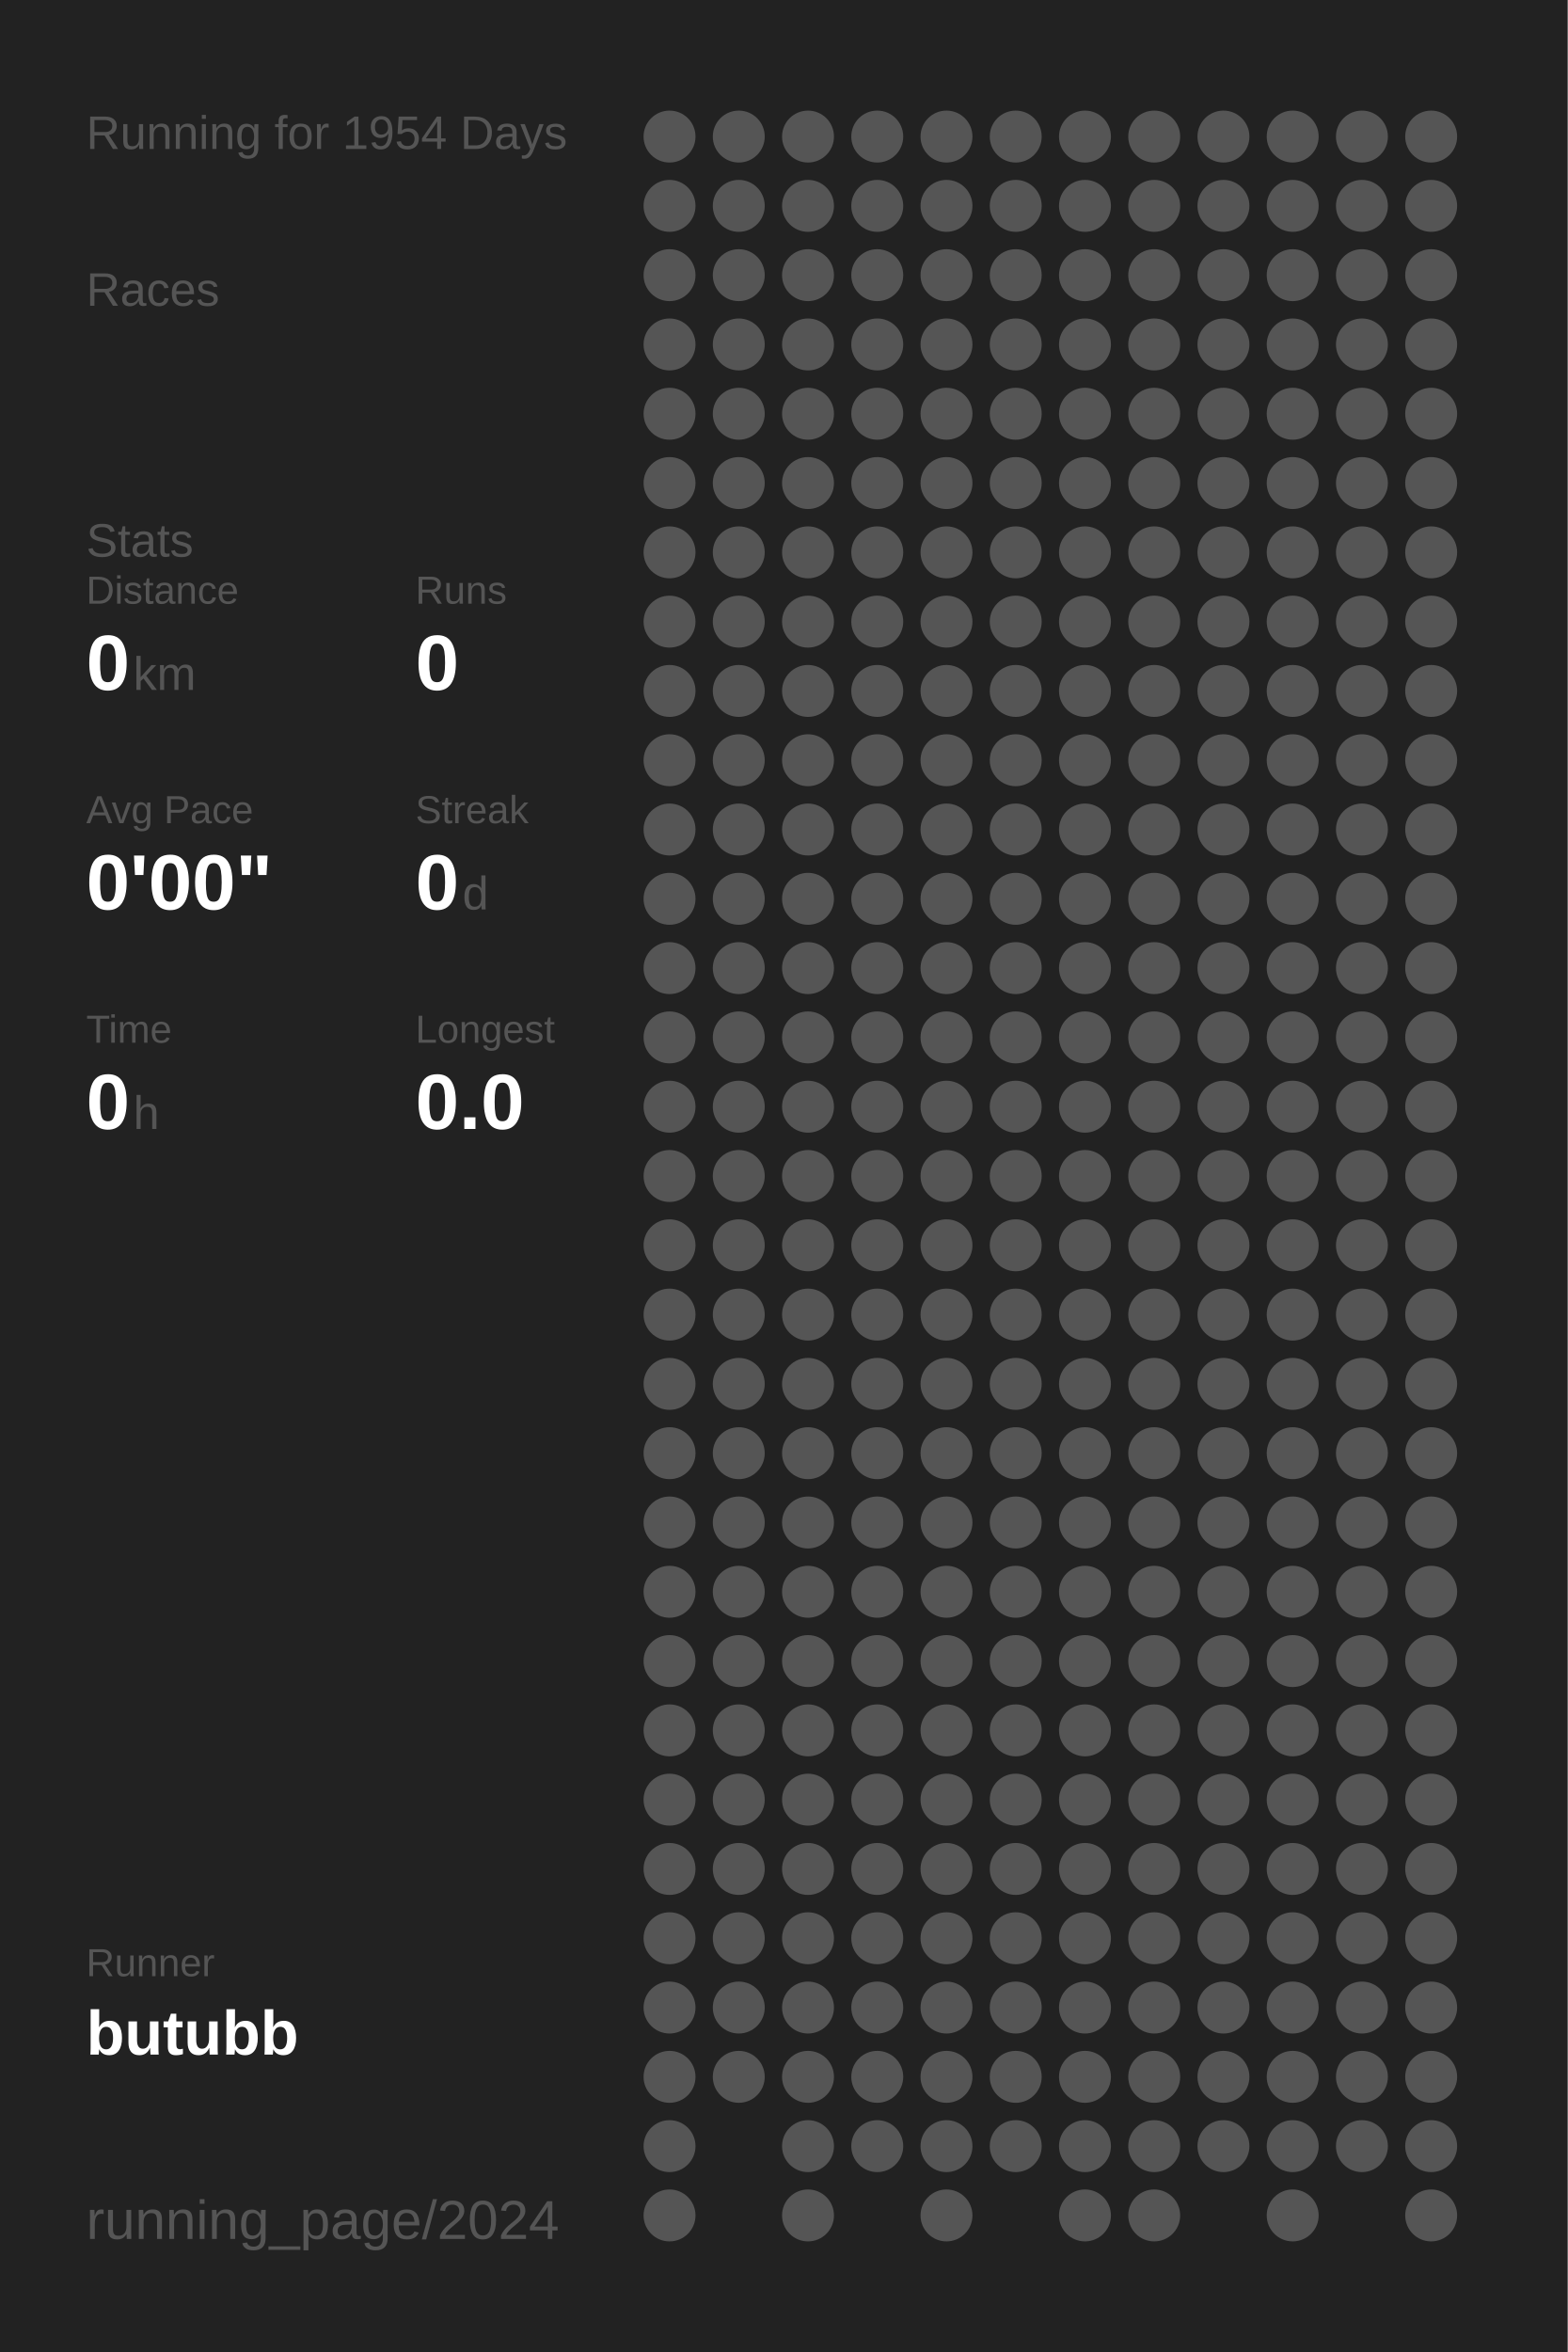
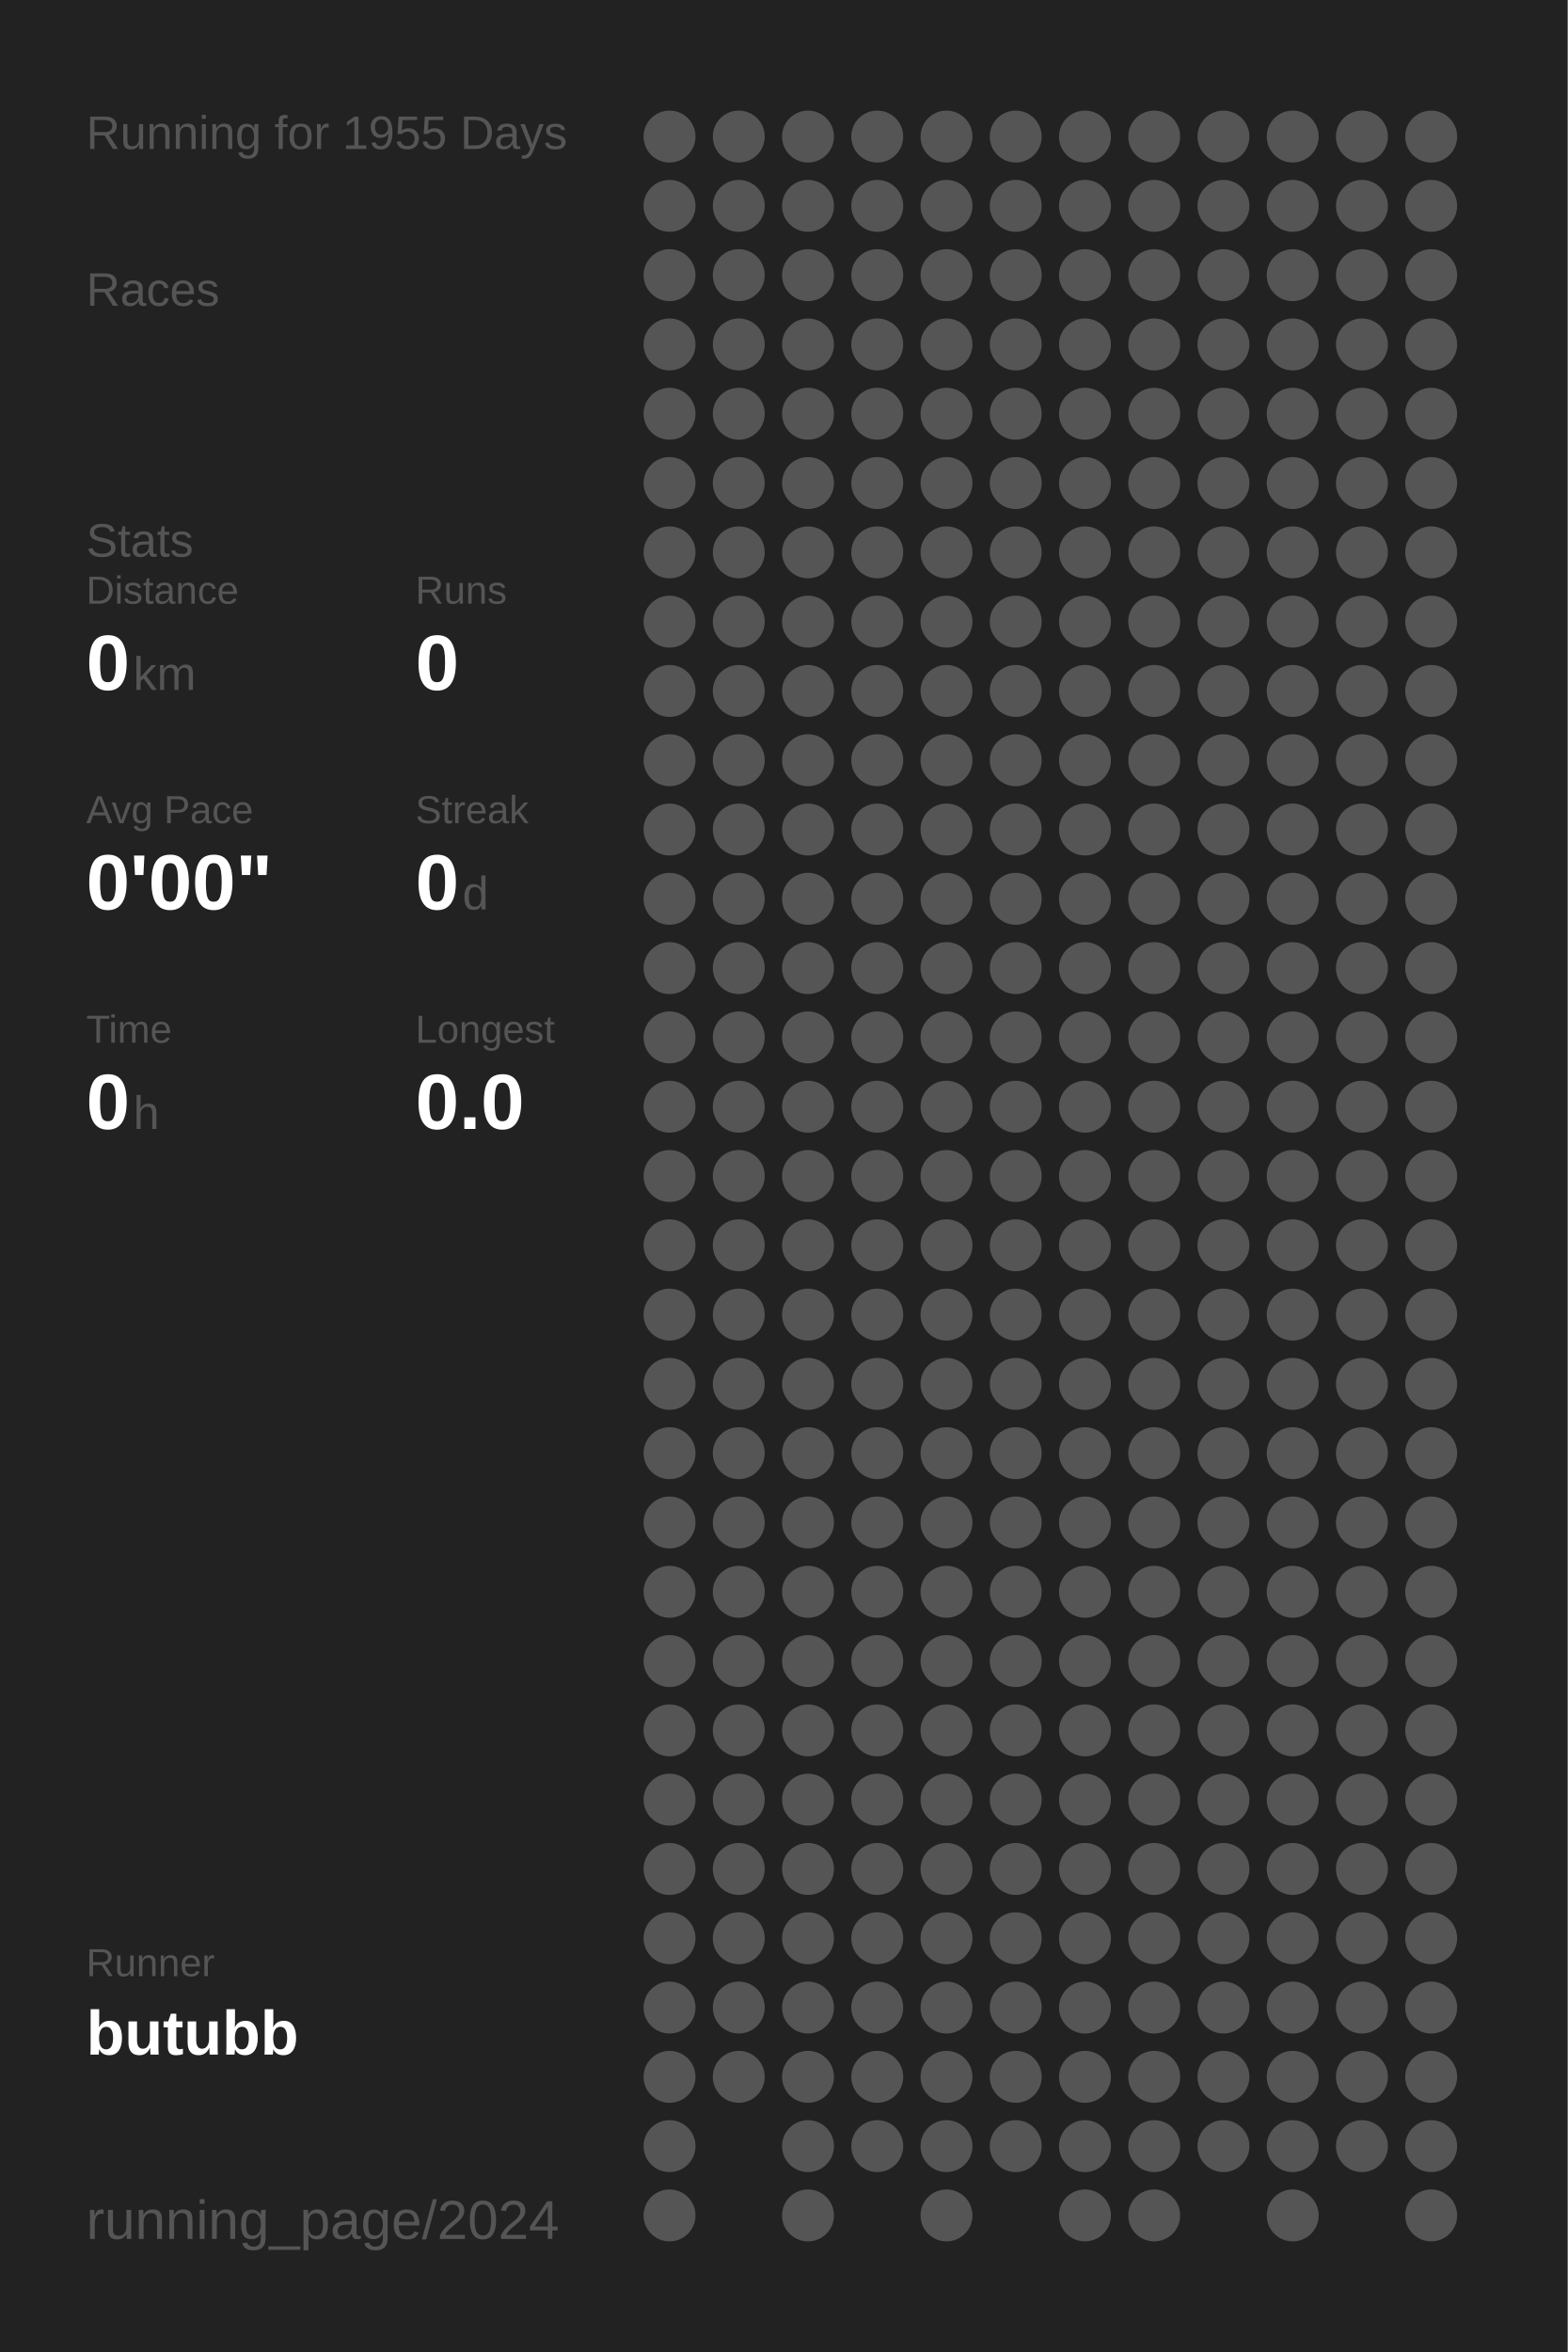
<svg xmlns="http://www.w3.org/2000/svg" baseProfile="full" height="300mm" version="1.1" viewBox="0,0,200,300" width="200mm">
  <defs />
  <rect fill="#222222" height="300" width="200" x="0" y="0" />
-   <text fill="#555555" style="font-size:6px; font-family:Arial;" x="11" y="19">Running for 1954 Days</text>
+   <text fill="#555555" style="font-size:6px; font-family:Arial;" x="11" y="19">Running for 1955 Days</text>
  <text fill="#555555" style="font-size:6px; font-family:Arial;" x="11" y="39">Races</text>
  <text fill="#555555" style="font-size:6px; font-family:Arial;" x="11" y="71">Stats</text>
  <text fill="#555555" style="font-size:5px; font-family:Arial;" x="11" y="77">Distance</text>
  <text fill="#FFFFFF" style="font-size:10px; font-family:Arial; font-weight:bold;" x="11" y="88">0</text>
  <text fill="#555555" style="font-size:6px; font-family:Arial;" x="17" y="88">km</text>
  <text fill="#555555" style="font-size:5px; font-family:Arial;" x="53" y="77">Runs</text>
  <text fill="#FFFFFF" style="font-size:10px; font-family:Arial; font-weight:bold;" x="53" y="88">0</text>
  <text fill="#555555" style="font-size:5px; font-family:Arial;" x="11" y="105">Avg Pace</text>
  <text fill="#FFFFFF" style="font-size:10px; font-family:Arial; font-weight:bold;" x="11" y="116">0'00"</text>
  <text fill="#555555" style="font-size:5px; font-family:Arial;" x="53" y="105">Streak</text>
  <text fill="#FFFFFF" style="font-size:10px; font-family:Arial; font-weight:bold;" x="53" y="116">0</text>
  <text fill="#555555" style="font-size:6px; font-family:Arial;" x="59" y="116">d</text>
  <text fill="#555555" style="font-size:5px; font-family:Arial;" x="11" y="133">Time</text>
  <text fill="#FFFFFF" style="font-size:10px; font-family:Arial; font-weight:bold;" x="11" y="144">0</text>
  <text fill="#555555" style="font-size:6px; font-family:Arial;" x="17" y="144">h</text>
  <text fill="#555555" style="font-size:5px; font-family:Arial;" x="53" y="133">Longest</text>
  <text fill="#FFFFFF" style="font-size:10px; font-family:Arial; font-weight:bold;" x="53" y="144">0.0</text>
  <text fill="#555555" style="font-size:5px; font-family:Arial;" x="11" y="252.065">Runner</text>
  <text fill="#FFFFFF" style="font-size:8px; font-family:Arial; font-weight:bold;" x="11" y="262.065">butubb</text>
  <text fill="#555555" style="font-size:7px; font-family:Arial;" x="11" y="285.581">running_page/2024</text>
  <circle cx="85.417" cy="17.419" fill="#555555" r="3.312" />
  <circle cx="85.417" cy="26.258" fill="#555555" r="3.312" />
  <circle cx="85.417" cy="35.097" fill="#555555" r="3.312" />
  <circle cx="85.417" cy="43.935" fill="#555555" r="3.312" />
  <circle cx="85.417" cy="52.774" fill="#555555" r="3.312" />
  <circle cx="85.417" cy="61.613" fill="#555555" r="3.312" />
  <circle cx="85.417" cy="70.452" fill="#555555" r="3.312" />
  <circle cx="85.417" cy="79.29" fill="#555555" r="3.312" />
  <circle cx="85.417" cy="88.129" fill="#555555" r="3.312" />
  <circle cx="85.417" cy="96.968" fill="#555555" r="3.312" />
  <circle cx="85.417" cy="105.806" fill="#555555" r="3.312" />
  <circle cx="85.417" cy="114.645" fill="#555555" r="3.312" />
  <circle cx="85.417" cy="123.484" fill="#555555" r="3.312" />
  <circle cx="85.417" cy="132.323" fill="#555555" r="3.312" />
  <circle cx="85.417" cy="141.161" fill="#555555" r="3.312" />
  <circle cx="85.417" cy="150" fill="#555555" r="3.312" />
  <circle cx="85.417" cy="158.839" fill="#555555" r="3.312" />
  <circle cx="85.417" cy="167.677" fill="#555555" r="3.312" />
  <circle cx="85.417" cy="176.516" fill="#555555" r="3.312" />
  <circle cx="85.417" cy="185.355" fill="#555555" r="3.312" />
  <circle cx="85.417" cy="194.194" fill="#555555" r="3.312" />
  <circle cx="85.417" cy="203.032" fill="#555555" r="3.312" />
  <circle cx="85.417" cy="211.871" fill="#555555" r="3.312" />
  <circle cx="85.417" cy="220.71" fill="#555555" r="3.312" />
  <circle cx="85.417" cy="229.548" fill="#555555" r="3.312" />
  <circle cx="85.417" cy="238.387" fill="#555555" r="3.312" />
  <circle cx="85.417" cy="247.226" fill="#555555" r="3.312" />
  <circle cx="85.417" cy="256.065" fill="#555555" r="3.312" />
  <circle cx="85.417" cy="264.903" fill="#555555" r="3.312" />
  <circle cx="85.417" cy="273.742" fill="#555555" r="3.312" />
  <circle cx="85.417" cy="282.581" fill="#555555" r="3.312" />
  <circle cx="94.25" cy="17.419" fill="#555555" r="3.312" />
  <circle cx="94.25" cy="26.258" fill="#555555" r="3.312" />
  <circle cx="94.25" cy="35.097" fill="#555555" r="3.312" />
  <circle cx="94.25" cy="43.935" fill="#555555" r="3.312" />
  <circle cx="94.25" cy="52.774" fill="#555555" r="3.312" />
  <circle cx="94.25" cy="61.613" fill="#555555" r="3.312" />
  <circle cx="94.25" cy="70.452" fill="#555555" r="3.312" />
  <circle cx="94.25" cy="79.29" fill="#555555" r="3.312" />
  <circle cx="94.25" cy="88.129" fill="#555555" r="3.312" />
  <circle cx="94.25" cy="96.968" fill="#555555" r="3.312" />
  <circle cx="94.25" cy="105.806" fill="#555555" r="3.312" />
  <circle cx="94.25" cy="114.645" fill="#555555" r="3.312" />
  <circle cx="94.25" cy="123.484" fill="#555555" r="3.312" />
  <circle cx="94.25" cy="132.323" fill="#555555" r="3.312" />
  <circle cx="94.25" cy="141.161" fill="#555555" r="3.312" />
  <circle cx="94.25" cy="150" fill="#555555" r="3.312" />
  <circle cx="94.25" cy="158.839" fill="#555555" r="3.312" />
  <circle cx="94.25" cy="167.677" fill="#555555" r="3.312" />
  <circle cx="94.25" cy="176.516" fill="#555555" r="3.312" />
  <circle cx="94.25" cy="185.355" fill="#555555" r="3.312" />
  <circle cx="94.25" cy="194.194" fill="#555555" r="3.312" />
  <circle cx="94.25" cy="203.032" fill="#555555" r="3.312" />
  <circle cx="94.25" cy="211.871" fill="#555555" r="3.312" />
  <circle cx="94.25" cy="220.71" fill="#555555" r="3.312" />
  <circle cx="94.25" cy="229.548" fill="#555555" r="3.312" />
  <circle cx="94.25" cy="238.387" fill="#555555" r="3.312" />
  <circle cx="94.25" cy="247.226" fill="#555555" r="3.312" />
  <circle cx="94.25" cy="256.065" fill="#555555" r="3.312" />
  <circle cx="94.25" cy="264.903" fill="#555555" r="3.312" />
  <circle cx="103.083" cy="17.419" fill="#555555" r="3.312" />
  <circle cx="103.083" cy="26.258" fill="#555555" r="3.312" />
  <circle cx="103.083" cy="35.097" fill="#555555" r="3.312" />
  <circle cx="103.083" cy="43.935" fill="#555555" r="3.312" />
  <circle cx="103.083" cy="52.774" fill="#555555" r="3.312" />
  <circle cx="103.083" cy="61.613" fill="#555555" r="3.312" />
  <circle cx="103.083" cy="70.452" fill="#555555" r="3.312" />
  <circle cx="103.083" cy="79.29" fill="#555555" r="3.312" />
  <circle cx="103.083" cy="88.129" fill="#555555" r="3.312" />
  <circle cx="103.083" cy="96.968" fill="#555555" r="3.312" />
  <circle cx="103.083" cy="105.806" fill="#555555" r="3.312" />
  <circle cx="103.083" cy="114.645" fill="#555555" r="3.312" />
  <circle cx="103.083" cy="123.484" fill="#555555" r="3.312" />
  <circle cx="103.083" cy="132.323" fill="#555555" r="3.312" />
  <circle cx="103.083" cy="141.161" fill="#555555" r="3.312" />
  <circle cx="103.083" cy="150" fill="#555555" r="3.312" />
  <circle cx="103.083" cy="158.839" fill="#555555" r="3.312" />
  <circle cx="103.083" cy="167.677" fill="#555555" r="3.312" />
  <circle cx="103.083" cy="176.516" fill="#555555" r="3.312" />
  <circle cx="103.083" cy="185.355" fill="#555555" r="3.312" />
  <circle cx="103.083" cy="194.194" fill="#555555" r="3.312" />
  <circle cx="103.083" cy="203.032" fill="#555555" r="3.312" />
  <circle cx="103.083" cy="211.871" fill="#555555" r="3.312" />
  <circle cx="103.083" cy="220.71" fill="#555555" r="3.312" />
  <circle cx="103.083" cy="229.548" fill="#555555" r="3.312" />
  <circle cx="103.083" cy="238.387" fill="#555555" r="3.312" />
  <circle cx="103.083" cy="247.226" fill="#555555" r="3.312" />
  <circle cx="103.083" cy="256.065" fill="#555555" r="3.312" />
  <circle cx="103.083" cy="264.903" fill="#555555" r="3.312" />
  <circle cx="103.083" cy="273.742" fill="#555555" r="3.312" />
  <circle cx="103.083" cy="282.581" fill="#555555" r="3.312" />
  <circle cx="111.917" cy="17.419" fill="#555555" r="3.312" />
  <circle cx="111.917" cy="26.258" fill="#555555" r="3.312" />
  <circle cx="111.917" cy="35.097" fill="#555555" r="3.312" />
  <circle cx="111.917" cy="43.935" fill="#555555" r="3.312" />
  <circle cx="111.917" cy="52.774" fill="#555555" r="3.312" />
  <circle cx="111.917" cy="61.613" fill="#555555" r="3.312" />
  <circle cx="111.917" cy="70.452" fill="#555555" r="3.312" />
  <circle cx="111.917" cy="79.29" fill="#555555" r="3.312" />
  <circle cx="111.917" cy="88.129" fill="#555555" r="3.312" />
  <circle cx="111.917" cy="96.968" fill="#555555" r="3.312" />
  <circle cx="111.917" cy="105.806" fill="#555555" r="3.312" />
  <circle cx="111.917" cy="114.645" fill="#555555" r="3.312" />
  <circle cx="111.917" cy="123.484" fill="#555555" r="3.312" />
  <circle cx="111.917" cy="132.323" fill="#555555" r="3.312" />
  <circle cx="111.917" cy="141.161" fill="#555555" r="3.312" />
  <circle cx="111.917" cy="150" fill="#555555" r="3.312" />
  <circle cx="111.917" cy="158.839" fill="#555555" r="3.312" />
  <circle cx="111.917" cy="167.677" fill="#555555" r="3.312" />
  <circle cx="111.917" cy="176.516" fill="#555555" r="3.312" />
  <circle cx="111.917" cy="185.355" fill="#555555" r="3.312" />
  <circle cx="111.917" cy="194.194" fill="#555555" r="3.312" />
  <circle cx="111.917" cy="203.032" fill="#555555" r="3.312" />
  <circle cx="111.917" cy="211.871" fill="#555555" r="3.312" />
  <circle cx="111.917" cy="220.71" fill="#555555" r="3.312" />
  <circle cx="111.917" cy="229.548" fill="#555555" r="3.312" />
  <circle cx="111.917" cy="238.387" fill="#555555" r="3.312" />
  <circle cx="111.917" cy="247.226" fill="#555555" r="3.312" />
  <circle cx="111.917" cy="256.065" fill="#555555" r="3.312" />
  <circle cx="111.917" cy="264.903" fill="#555555" r="3.312" />
  <circle cx="111.917" cy="273.742" fill="#555555" r="3.312" />
  <circle cx="120.75" cy="17.419" fill="#555555" r="3.312" />
  <circle cx="120.75" cy="26.258" fill="#555555" r="3.312" />
  <circle cx="120.75" cy="35.097" fill="#555555" r="3.312" />
  <circle cx="120.75" cy="43.935" fill="#555555" r="3.312" />
  <circle cx="120.75" cy="52.774" fill="#555555" r="3.312" />
  <circle cx="120.75" cy="61.613" fill="#555555" r="3.312" />
  <circle cx="120.75" cy="70.452" fill="#555555" r="3.312" />
  <circle cx="120.75" cy="79.29" fill="#555555" r="3.312" />
  <circle cx="120.75" cy="88.129" fill="#555555" r="3.312" />
  <circle cx="120.75" cy="96.968" fill="#555555" r="3.312" />
  <circle cx="120.75" cy="105.806" fill="#555555" r="3.312" />
  <circle cx="120.75" cy="114.645" fill="#555555" r="3.312" />
  <circle cx="120.75" cy="123.484" fill="#555555" r="3.312" />
  <circle cx="120.75" cy="132.323" fill="#555555" r="3.312" />
  <circle cx="120.75" cy="141.161" fill="#555555" r="3.312" />
  <circle cx="120.75" cy="150" fill="#555555" r="3.312" />
  <circle cx="120.75" cy="158.839" fill="#555555" r="3.312" />
  <circle cx="120.75" cy="167.677" fill="#555555" r="3.312" />
  <circle cx="120.75" cy="176.516" fill="#555555" r="3.312" />
  <circle cx="120.75" cy="185.355" fill="#555555" r="3.312" />
  <circle cx="120.75" cy="194.194" fill="#555555" r="3.312" />
  <circle cx="120.75" cy="203.032" fill="#555555" r="3.312" />
  <circle cx="120.75" cy="211.871" fill="#555555" r="3.312" />
  <circle cx="120.75" cy="220.71" fill="#555555" r="3.312" />
  <circle cx="120.75" cy="229.548" fill="#555555" r="3.312" />
  <circle cx="120.75" cy="238.387" fill="#555555" r="3.312" />
  <circle cx="120.75" cy="247.226" fill="#555555" r="3.312" />
  <circle cx="120.75" cy="256.065" fill="#555555" r="3.312" />
  <circle cx="120.75" cy="264.903" fill="#555555" r="3.312" />
  <circle cx="120.75" cy="273.742" fill="#555555" r="3.312" />
  <circle cx="120.75" cy="282.581" fill="#555555" r="3.312" />
  <circle cx="129.583" cy="17.419" fill="#555555" r="3.312" />
  <circle cx="129.583" cy="26.258" fill="#555555" r="3.312" />
  <circle cx="129.583" cy="35.097" fill="#555555" r="3.312" />
  <circle cx="129.583" cy="43.935" fill="#555555" r="3.312" />
  <circle cx="129.583" cy="52.774" fill="#555555" r="3.312" />
  <circle cx="129.583" cy="61.613" fill="#555555" r="3.312" />
  <circle cx="129.583" cy="70.452" fill="#555555" r="3.312" />
  <circle cx="129.583" cy="79.29" fill="#555555" r="3.312" />
  <circle cx="129.583" cy="88.129" fill="#555555" r="3.312" />
  <circle cx="129.583" cy="96.968" fill="#555555" r="3.312" />
  <circle cx="129.583" cy="105.806" fill="#555555" r="3.312" />
  <circle cx="129.583" cy="114.645" fill="#555555" r="3.312" />
  <circle cx="129.583" cy="123.484" fill="#555555" r="3.312" />
  <circle cx="129.583" cy="132.323" fill="#555555" r="3.312" />
  <circle cx="129.583" cy="141.161" fill="#555555" r="3.312" />
  <circle cx="129.583" cy="150" fill="#555555" r="3.312" />
  <circle cx="129.583" cy="158.839" fill="#555555" r="3.312" />
  <circle cx="129.583" cy="167.677" fill="#555555" r="3.312" />
  <circle cx="129.583" cy="176.516" fill="#555555" r="3.312" />
  <circle cx="129.583" cy="185.355" fill="#555555" r="3.312" />
  <circle cx="129.583" cy="194.194" fill="#555555" r="3.312" />
  <circle cx="129.583" cy="203.032" fill="#555555" r="3.312" />
  <circle cx="129.583" cy="211.871" fill="#555555" r="3.312" />
  <circle cx="129.583" cy="220.71" fill="#555555" r="3.312" />
  <circle cx="129.583" cy="229.548" fill="#555555" r="3.312" />
  <circle cx="129.583" cy="238.387" fill="#555555" r="3.312" />
  <circle cx="129.583" cy="247.226" fill="#555555" r="3.312" />
  <circle cx="129.583" cy="256.065" fill="#555555" r="3.312" />
  <circle cx="129.583" cy="264.903" fill="#555555" r="3.312" />
  <circle cx="129.583" cy="273.742" fill="#555555" r="3.312" />
  <circle cx="138.417" cy="17.419" fill="#555555" r="3.312" />
  <circle cx="138.417" cy="26.258" fill="#555555" r="3.312" />
  <circle cx="138.417" cy="35.097" fill="#555555" r="3.312" />
  <circle cx="138.417" cy="43.935" fill="#555555" r="3.312" />
  <circle cx="138.417" cy="52.774" fill="#555555" r="3.312" />
  <circle cx="138.417" cy="61.613" fill="#555555" r="3.312" />
  <circle cx="138.417" cy="70.452" fill="#555555" r="3.312" />
  <circle cx="138.417" cy="79.29" fill="#555555" r="3.312" />
  <circle cx="138.417" cy="88.129" fill="#555555" r="3.312" />
  <circle cx="138.417" cy="96.968" fill="#555555" r="3.312" />
  <circle cx="138.417" cy="105.806" fill="#555555" r="3.312" />
  <circle cx="138.417" cy="114.645" fill="#555555" r="3.312" />
  <circle cx="138.417" cy="123.484" fill="#555555" r="3.312" />
  <circle cx="138.417" cy="132.323" fill="#555555" r="3.312" />
  <circle cx="138.417" cy="141.161" fill="#555555" r="3.312" />
  <circle cx="138.417" cy="150" fill="#555555" r="3.312" />
  <circle cx="138.417" cy="158.839" fill="#555555" r="3.312" />
  <circle cx="138.417" cy="167.677" fill="#555555" r="3.312" />
  <circle cx="138.417" cy="176.516" fill="#555555" r="3.312" />
  <circle cx="138.417" cy="185.355" fill="#555555" r="3.312" />
  <circle cx="138.417" cy="194.194" fill="#555555" r="3.312" />
  <circle cx="138.417" cy="203.032" fill="#555555" r="3.312" />
  <circle cx="138.417" cy="211.871" fill="#555555" r="3.312" />
  <circle cx="138.417" cy="220.71" fill="#555555" r="3.312" />
  <circle cx="138.417" cy="229.548" fill="#555555" r="3.312" />
  <circle cx="138.417" cy="238.387" fill="#555555" r="3.312" />
  <circle cx="138.417" cy="247.226" fill="#555555" r="3.312" />
  <circle cx="138.417" cy="256.065" fill="#555555" r="3.312" />
  <circle cx="138.417" cy="264.903" fill="#555555" r="3.312" />
  <circle cx="138.417" cy="273.742" fill="#555555" r="3.312" />
  <circle cx="138.417" cy="282.581" fill="#555555" r="3.312" />
  <circle cx="147.25" cy="17.419" fill="#555555" r="3.312" />
  <circle cx="147.25" cy="26.258" fill="#555555" r="3.312" />
  <circle cx="147.25" cy="35.097" fill="#555555" r="3.312" />
  <circle cx="147.25" cy="43.935" fill="#555555" r="3.312" />
  <circle cx="147.25" cy="52.774" fill="#555555" r="3.312" />
  <circle cx="147.25" cy="61.613" fill="#555555" r="3.312" />
  <circle cx="147.25" cy="70.452" fill="#555555" r="3.312" />
  <circle cx="147.25" cy="79.29" fill="#555555" r="3.312" />
  <circle cx="147.25" cy="88.129" fill="#555555" r="3.312" />
  <circle cx="147.25" cy="96.968" fill="#555555" r="3.312" />
  <circle cx="147.25" cy="105.806" fill="#555555" r="3.312" />
  <circle cx="147.25" cy="114.645" fill="#555555" r="3.312" />
  <circle cx="147.25" cy="123.484" fill="#555555" r="3.312" />
  <circle cx="147.25" cy="132.323" fill="#555555" r="3.312" />
  <circle cx="147.25" cy="141.161" fill="#555555" r="3.312" />
  <circle cx="147.25" cy="150" fill="#555555" r="3.312" />
  <circle cx="147.25" cy="158.839" fill="#555555" r="3.312" />
  <circle cx="147.25" cy="167.677" fill="#555555" r="3.312" />
  <circle cx="147.25" cy="176.516" fill="#555555" r="3.312" />
  <circle cx="147.25" cy="185.355" fill="#555555" r="3.312" />
  <circle cx="147.25" cy="194.194" fill="#555555" r="3.312" />
  <circle cx="147.25" cy="203.032" fill="#555555" r="3.312" />
  <circle cx="147.25" cy="211.871" fill="#555555" r="3.312" />
  <circle cx="147.25" cy="220.71" fill="#555555" r="3.312" />
  <circle cx="147.25" cy="229.548" fill="#555555" r="3.312" />
  <circle cx="147.25" cy="238.387" fill="#555555" r="3.312" />
  <circle cx="147.25" cy="247.226" fill="#555555" r="3.312" />
  <circle cx="147.25" cy="256.065" fill="#555555" r="3.312" />
  <circle cx="147.25" cy="264.903" fill="#555555" r="3.312" />
  <circle cx="147.25" cy="273.742" fill="#555555" r="3.312" />
  <circle cx="147.25" cy="282.581" fill="#555555" r="3.312" />
  <circle cx="156.083" cy="17.419" fill="#555555" r="3.312" />
  <circle cx="156.083" cy="26.258" fill="#555555" r="3.312" />
  <circle cx="156.083" cy="35.097" fill="#555555" r="3.312" />
  <circle cx="156.083" cy="43.935" fill="#555555" r="3.312" />
  <circle cx="156.083" cy="52.774" fill="#555555" r="3.312" />
  <circle cx="156.083" cy="61.613" fill="#555555" r="3.312" />
  <circle cx="156.083" cy="70.452" fill="#555555" r="3.312" />
  <circle cx="156.083" cy="79.29" fill="#555555" r="3.312" />
  <circle cx="156.083" cy="88.129" fill="#555555" r="3.312" />
  <circle cx="156.083" cy="96.968" fill="#555555" r="3.312" />
  <circle cx="156.083" cy="105.806" fill="#555555" r="3.312" />
  <circle cx="156.083" cy="114.645" fill="#555555" r="3.312" />
  <circle cx="156.083" cy="123.484" fill="#555555" r="3.312" />
  <circle cx="156.083" cy="132.323" fill="#555555" r="3.312" />
  <circle cx="156.083" cy="141.161" fill="#555555" r="3.312" />
  <circle cx="156.083" cy="150" fill="#555555" r="3.312" />
  <circle cx="156.083" cy="158.839" fill="#555555" r="3.312" />
  <circle cx="156.083" cy="167.677" fill="#555555" r="3.312" />
  <circle cx="156.083" cy="176.516" fill="#555555" r="3.312" />
  <circle cx="156.083" cy="185.355" fill="#555555" r="3.312" />
  <circle cx="156.083" cy="194.194" fill="#555555" r="3.312" />
  <circle cx="156.083" cy="203.032" fill="#555555" r="3.312" />
  <circle cx="156.083" cy="211.871" fill="#555555" r="3.312" />
  <circle cx="156.083" cy="220.71" fill="#555555" r="3.312" />
  <circle cx="156.083" cy="229.548" fill="#555555" r="3.312" />
  <circle cx="156.083" cy="238.387" fill="#555555" r="3.312" />
  <circle cx="156.083" cy="247.226" fill="#555555" r="3.312" />
  <circle cx="156.083" cy="256.065" fill="#555555" r="3.312" />
  <circle cx="156.083" cy="264.903" fill="#555555" r="3.312" />
  <circle cx="156.083" cy="273.742" fill="#555555" r="3.312" />
  <circle cx="164.917" cy="17.419" fill="#555555" r="3.312" />
  <circle cx="164.917" cy="26.258" fill="#555555" r="3.312" />
  <circle cx="164.917" cy="35.097" fill="#555555" r="3.312" />
  <circle cx="164.917" cy="43.935" fill="#555555" r="3.312" />
  <circle cx="164.917" cy="52.774" fill="#555555" r="3.312" />
  <circle cx="164.917" cy="61.613" fill="#555555" r="3.312" />
  <circle cx="164.917" cy="70.452" fill="#555555" r="3.312" />
  <circle cx="164.917" cy="79.29" fill="#555555" r="3.312" />
  <circle cx="164.917" cy="88.129" fill="#555555" r="3.312" />
  <circle cx="164.917" cy="96.968" fill="#555555" r="3.312" />
  <circle cx="164.917" cy="105.806" fill="#555555" r="3.312" />
  <circle cx="164.917" cy="114.645" fill="#555555" r="3.312" />
  <circle cx="164.917" cy="123.484" fill="#555555" r="3.312" />
  <circle cx="164.917" cy="132.323" fill="#555555" r="3.312" />
  <circle cx="164.917" cy="141.161" fill="#555555" r="3.312" />
  <circle cx="164.917" cy="150" fill="#555555" r="3.312" />
  <circle cx="164.917" cy="158.839" fill="#555555" r="3.312" />
  <circle cx="164.917" cy="167.677" fill="#555555" r="3.312" />
  <circle cx="164.917" cy="176.516" fill="#555555" r="3.312" />
  <circle cx="164.917" cy="185.355" fill="#555555" r="3.312" />
  <circle cx="164.917" cy="194.194" fill="#555555" r="3.312" />
  <circle cx="164.917" cy="203.032" fill="#555555" r="3.312" />
  <circle cx="164.917" cy="211.871" fill="#555555" r="3.312" />
  <circle cx="164.917" cy="220.71" fill="#555555" r="3.312" />
  <circle cx="164.917" cy="229.548" fill="#555555" r="3.312" />
  <circle cx="164.917" cy="238.387" fill="#555555" r="3.312" />
  <circle cx="164.917" cy="247.226" fill="#555555" r="3.312" />
  <circle cx="164.917" cy="256.065" fill="#555555" r="3.312" />
  <circle cx="164.917" cy="264.903" fill="#555555" r="3.312" />
  <circle cx="164.917" cy="273.742" fill="#555555" r="3.312" />
  <circle cx="164.917" cy="282.581" fill="#555555" r="3.312" />
  <circle cx="173.75" cy="17.419" fill="#555555" r="3.312" />
  <circle cx="173.75" cy="26.258" fill="#555555" r="3.312" />
  <circle cx="173.75" cy="35.097" fill="#555555" r="3.312" />
  <circle cx="173.75" cy="43.935" fill="#555555" r="3.312" />
  <circle cx="173.75" cy="52.774" fill="#555555" r="3.312" />
  <circle cx="173.75" cy="61.613" fill="#555555" r="3.312" />
  <circle cx="173.75" cy="70.452" fill="#555555" r="3.312" />
  <circle cx="173.75" cy="79.29" fill="#555555" r="3.312" />
  <circle cx="173.75" cy="88.129" fill="#555555" r="3.312" />
  <circle cx="173.75" cy="96.968" fill="#555555" r="3.312" />
  <circle cx="173.75" cy="105.806" fill="#555555" r="3.312" />
  <circle cx="173.75" cy="114.645" fill="#555555" r="3.312" />
  <circle cx="173.75" cy="123.484" fill="#555555" r="3.312" />
  <circle cx="173.75" cy="132.323" fill="#555555" r="3.312" />
  <circle cx="173.75" cy="141.161" fill="#555555" r="3.312" />
  <circle cx="173.75" cy="150" fill="#555555" r="3.312" />
  <circle cx="173.75" cy="158.839" fill="#555555" r="3.312" />
  <circle cx="173.75" cy="167.677" fill="#555555" r="3.312" />
  <circle cx="173.75" cy="176.516" fill="#555555" r="3.312" />
  <circle cx="173.75" cy="185.355" fill="#555555" r="3.312" />
  <circle cx="173.75" cy="194.194" fill="#555555" r="3.312" />
  <circle cx="173.75" cy="203.032" fill="#555555" r="3.312" />
  <circle cx="173.75" cy="211.871" fill="#555555" r="3.312" />
  <circle cx="173.75" cy="220.71" fill="#555555" r="3.312" />
  <circle cx="173.75" cy="229.548" fill="#555555" r="3.312" />
  <circle cx="173.75" cy="238.387" fill="#555555" r="3.312" />
  <circle cx="173.75" cy="247.226" fill="#555555" r="3.312" />
  <circle cx="173.75" cy="256.065" fill="#555555" r="3.312" />
  <circle cx="173.75" cy="264.903" fill="#555555" r="3.312" />
  <circle cx="173.75" cy="273.742" fill="#555555" r="3.312" />
  <circle cx="182.583" cy="17.419" fill="#555555" r="3.312" />
  <circle cx="182.583" cy="26.258" fill="#555555" r="3.312" />
  <circle cx="182.583" cy="35.097" fill="#555555" r="3.312" />
  <circle cx="182.583" cy="43.935" fill="#555555" r="3.312" />
  <circle cx="182.583" cy="52.774" fill="#555555" r="3.312" />
  <circle cx="182.583" cy="61.613" fill="#555555" r="3.312" />
  <circle cx="182.583" cy="70.452" fill="#555555" r="3.312" />
  <circle cx="182.583" cy="79.29" fill="#555555" r="3.312" />
  <circle cx="182.583" cy="88.129" fill="#555555" r="3.312" />
  <circle cx="182.583" cy="96.968" fill="#555555" r="3.312" />
  <circle cx="182.583" cy="105.806" fill="#555555" r="3.312" />
  <circle cx="182.583" cy="114.645" fill="#555555" r="3.312" />
  <circle cx="182.583" cy="123.484" fill="#555555" r="3.312" />
  <circle cx="182.583" cy="132.323" fill="#555555" r="3.312" />
  <circle cx="182.583" cy="141.161" fill="#555555" r="3.312" />
  <circle cx="182.583" cy="150" fill="#555555" r="3.312" />
  <circle cx="182.583" cy="158.839" fill="#555555" r="3.312" />
  <circle cx="182.583" cy="167.677" fill="#555555" r="3.312" />
  <circle cx="182.583" cy="176.516" fill="#555555" r="3.312" />
  <circle cx="182.583" cy="185.355" fill="#555555" r="3.312" />
  <circle cx="182.583" cy="194.194" fill="#555555" r="3.312" />
  <circle cx="182.583" cy="203.032" fill="#555555" r="3.312" />
  <circle cx="182.583" cy="211.871" fill="#555555" r="3.312" />
  <circle cx="182.583" cy="220.71" fill="#555555" r="3.312" />
  <circle cx="182.583" cy="229.548" fill="#555555" r="3.312" />
  <circle cx="182.583" cy="238.387" fill="#555555" r="3.312" />
  <circle cx="182.583" cy="247.226" fill="#555555" r="3.312" />
  <circle cx="182.583" cy="256.065" fill="#555555" r="3.312" />
  <circle cx="182.583" cy="264.903" fill="#555555" r="3.312" />
  <circle cx="182.583" cy="273.742" fill="#555555" r="3.312" />
  <circle cx="182.583" cy="282.581" fill="#555555" r="3.312" />
</svg>
